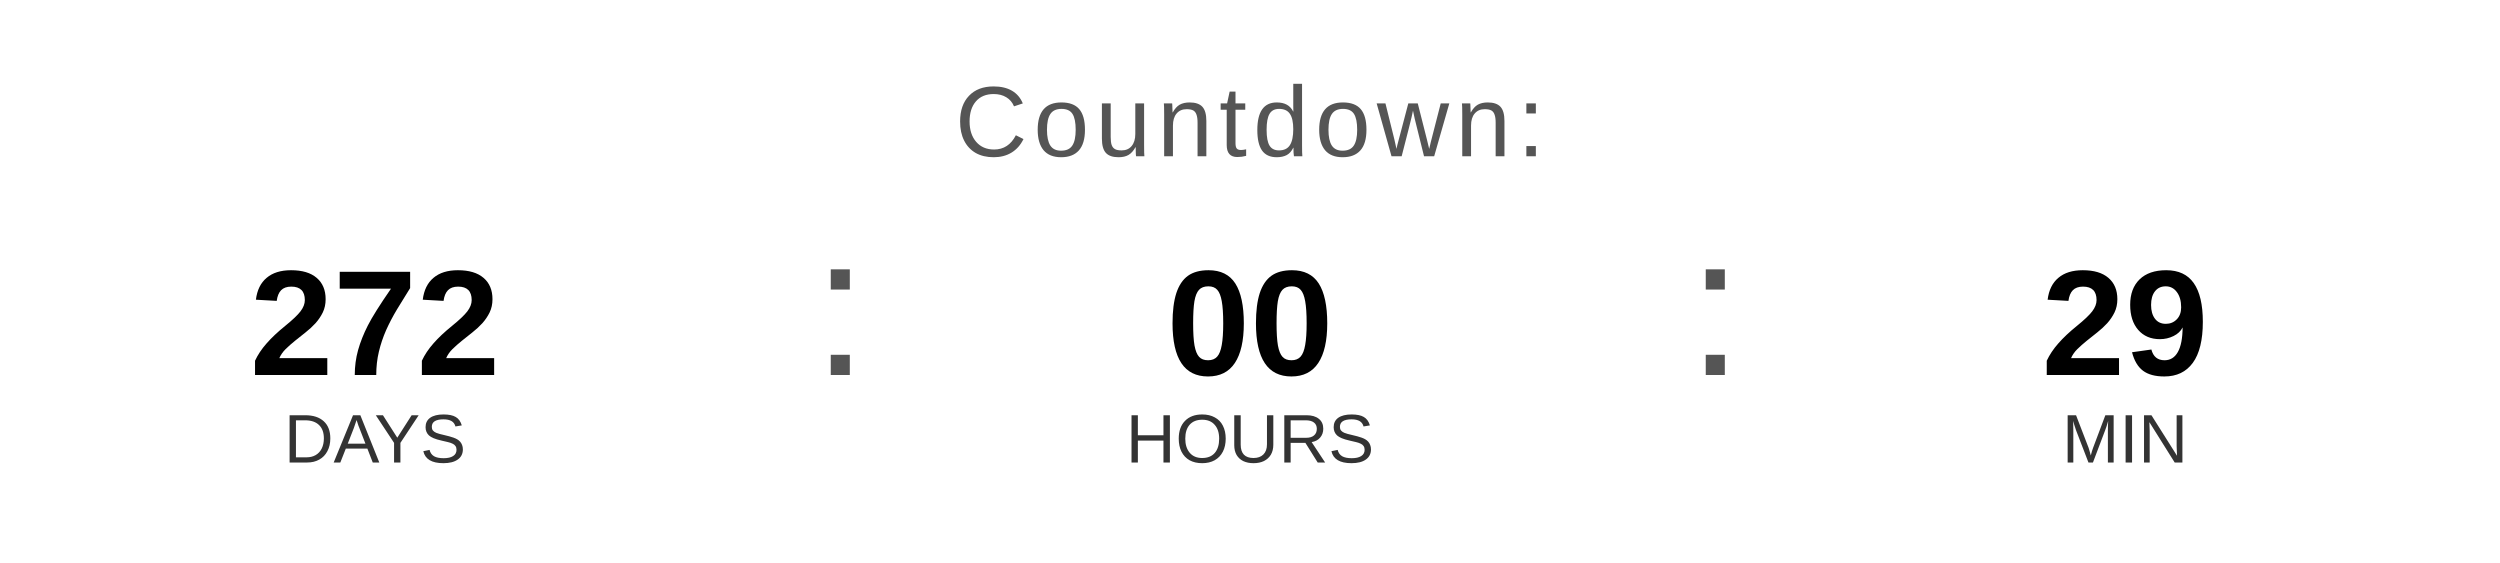
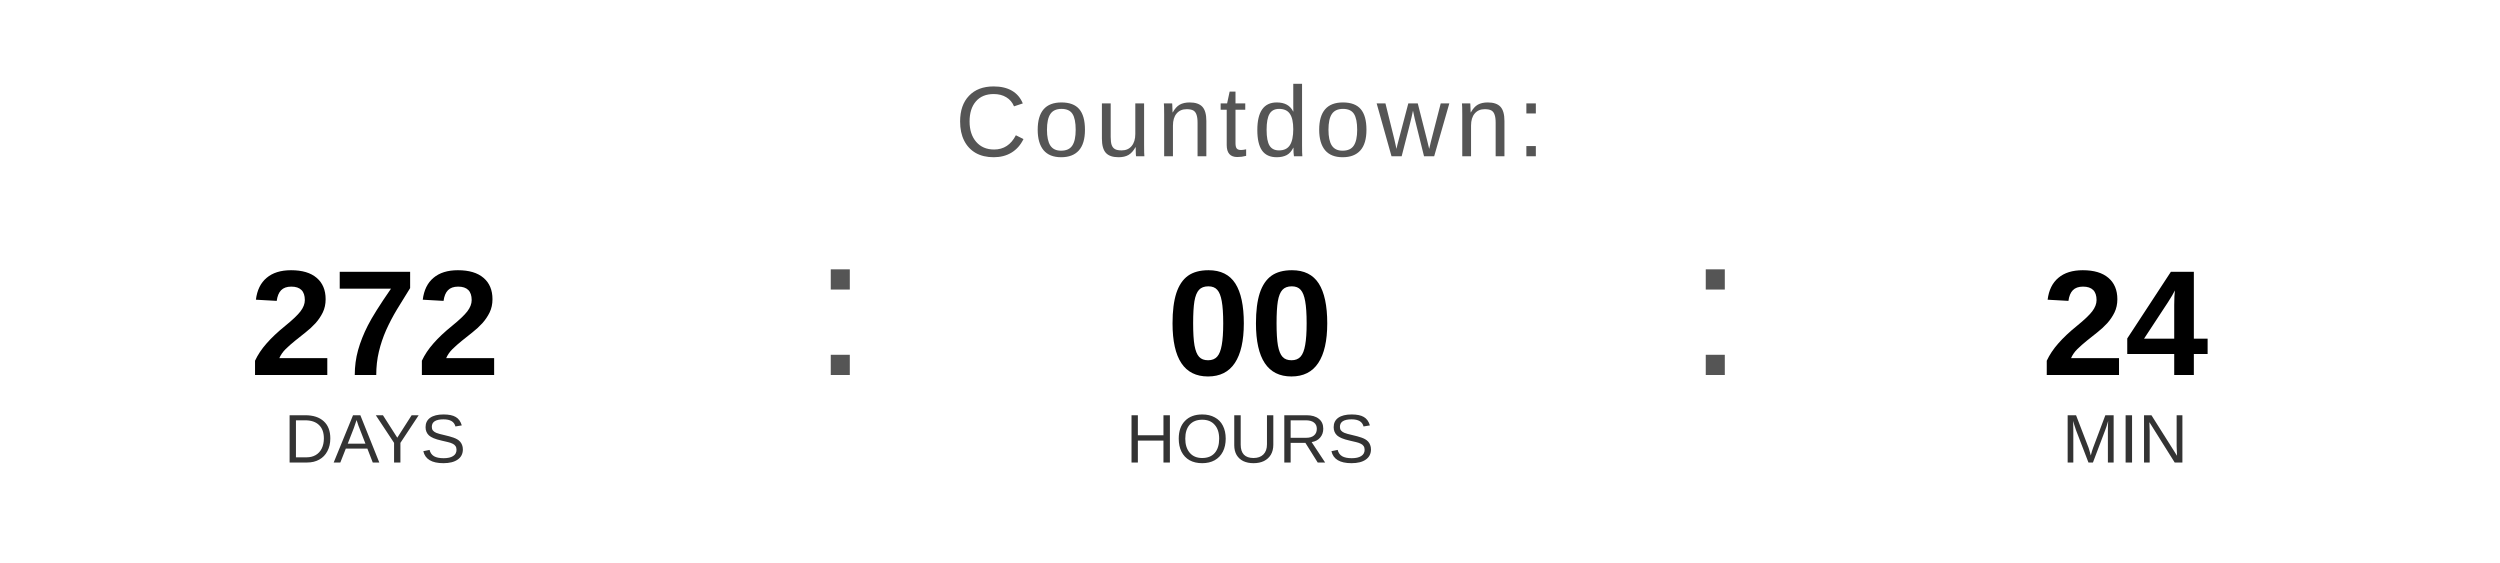
<svg xmlns="http://www.w3.org/2000/svg" width="400" height="90" viewBox="0 0 400 90">
  <text x="200" y="25" font-family="Arial, Helvetica, sans-serif" font-size="16" fill="#555555" text-anchor="middle" letter-spacing="1">
    Countdown:
  </text>
  <text x="60" y="60" font-family="Arial, Helvetica, sans-serif" font-size="24" font-weight="bold" fill="#000000" text-anchor="middle">272</text>
  <text x="60" y="74" font-family="Arial, Helvetica, sans-serif" font-size="11" fill="#333333" text-anchor="middle">DAYS</text>
  <text x="130" y="60" font-family="Arial, sans-serif" font-size="32" fill="#555555">:</text>
  <text x="200" y="60" font-family="Arial, Helvetica, sans-serif" font-size="24" font-weight="bold" fill="#000000" text-anchor="middle">00</text>
  <text x="200" y="74" font-family="Arial, Helvetica, sans-serif" font-size="11" fill="#333333" text-anchor="middle">HOURS</text>
  <text x="270" y="60" font-family="Arial, sans-serif" font-size="32" fill="#555555">:</text>
-   <text x="340" y="60" font-family="Arial, Helvetica, sans-serif" font-size="24" font-weight="bold" fill="#000000" text-anchor="middle">29</text>
+   <text x="340" y="60" font-family="Arial, Helvetica, sans-serif" font-size="24" font-weight="bold" fill="#000000" text-anchor="middle">24</text>
  <text x="340" y="74" font-family="Arial, Helvetica, sans-serif" font-size="11" fill="#333333" text-anchor="middle">MIN</text>
</svg>
